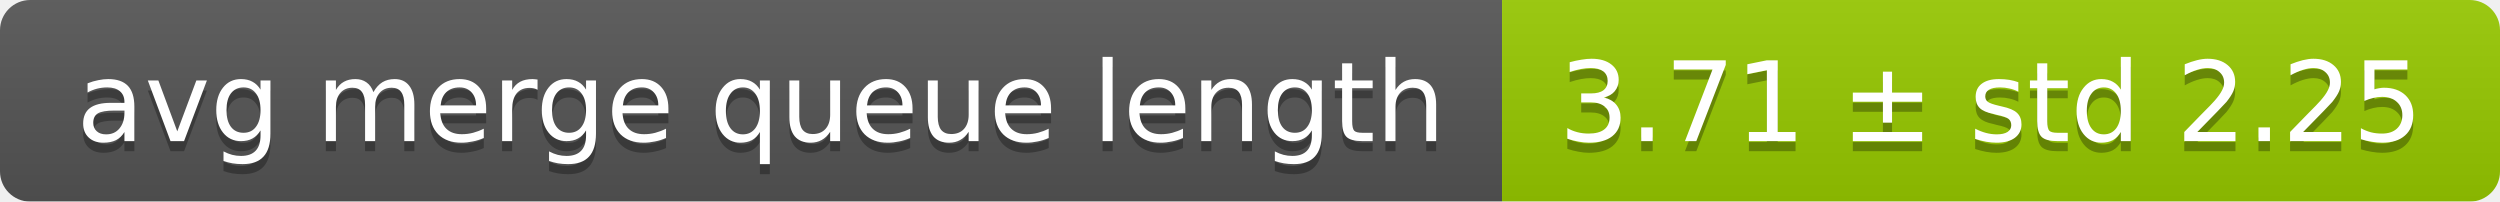
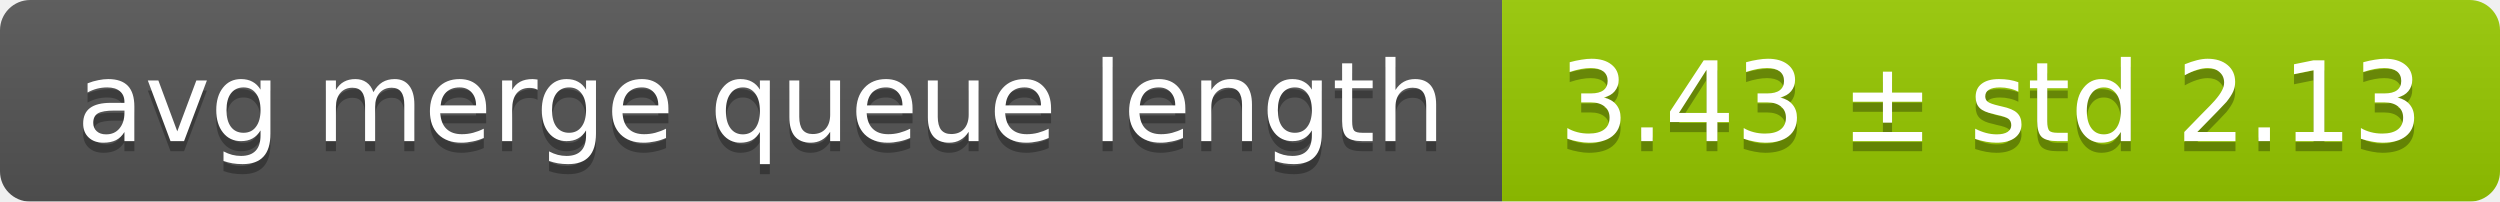
<svg xmlns="http://www.w3.org/2000/svg" width="248" height="20">
  <linearGradient id="smooth" x2="0" y2="100%">
    <stop offset="0" stop-color="#bbb" stop-opacity=".1" />
    <stop offset="1" stop-opacity=".1" />
  </linearGradient>
  <mask id="round">
    <rect width="248" height="20" rx="3" fill="#fff" />
  </mask>
  <g mask="url(#round)">
    <rect width="149" height="20" fill="#555" />
    <rect x="149" width="99" height="20" fill="#97ca00" />
    <rect width="248" height="20" fill="url(#smooth)" />
  </g>
  <g fill="#fff" text-anchor="middle" font-family="DejaVu Sans,Verdana,Geneva,sans-serif" font-size="11">
    <text x="75.5" y="15" fill="#010101" fill-opacity=".3">avg merge queue length</text>
    <text x="75.5" y="14">avg merge queue length</text>
-     <text x="197.5" y="15" fill="#010101" fill-opacity=".3">3.71 ± std 2.25</text>
-     <text x="197.5" y="14">3.71 ± std 2.25</text>
+     <text x="197.5" y="15" fill="#010101" fill-opacity=".3">3.43 ± std 2.13</text>
+     <text x="197.5" y="14">3.43 ± std 2.13</text>
  </g>
</svg>
